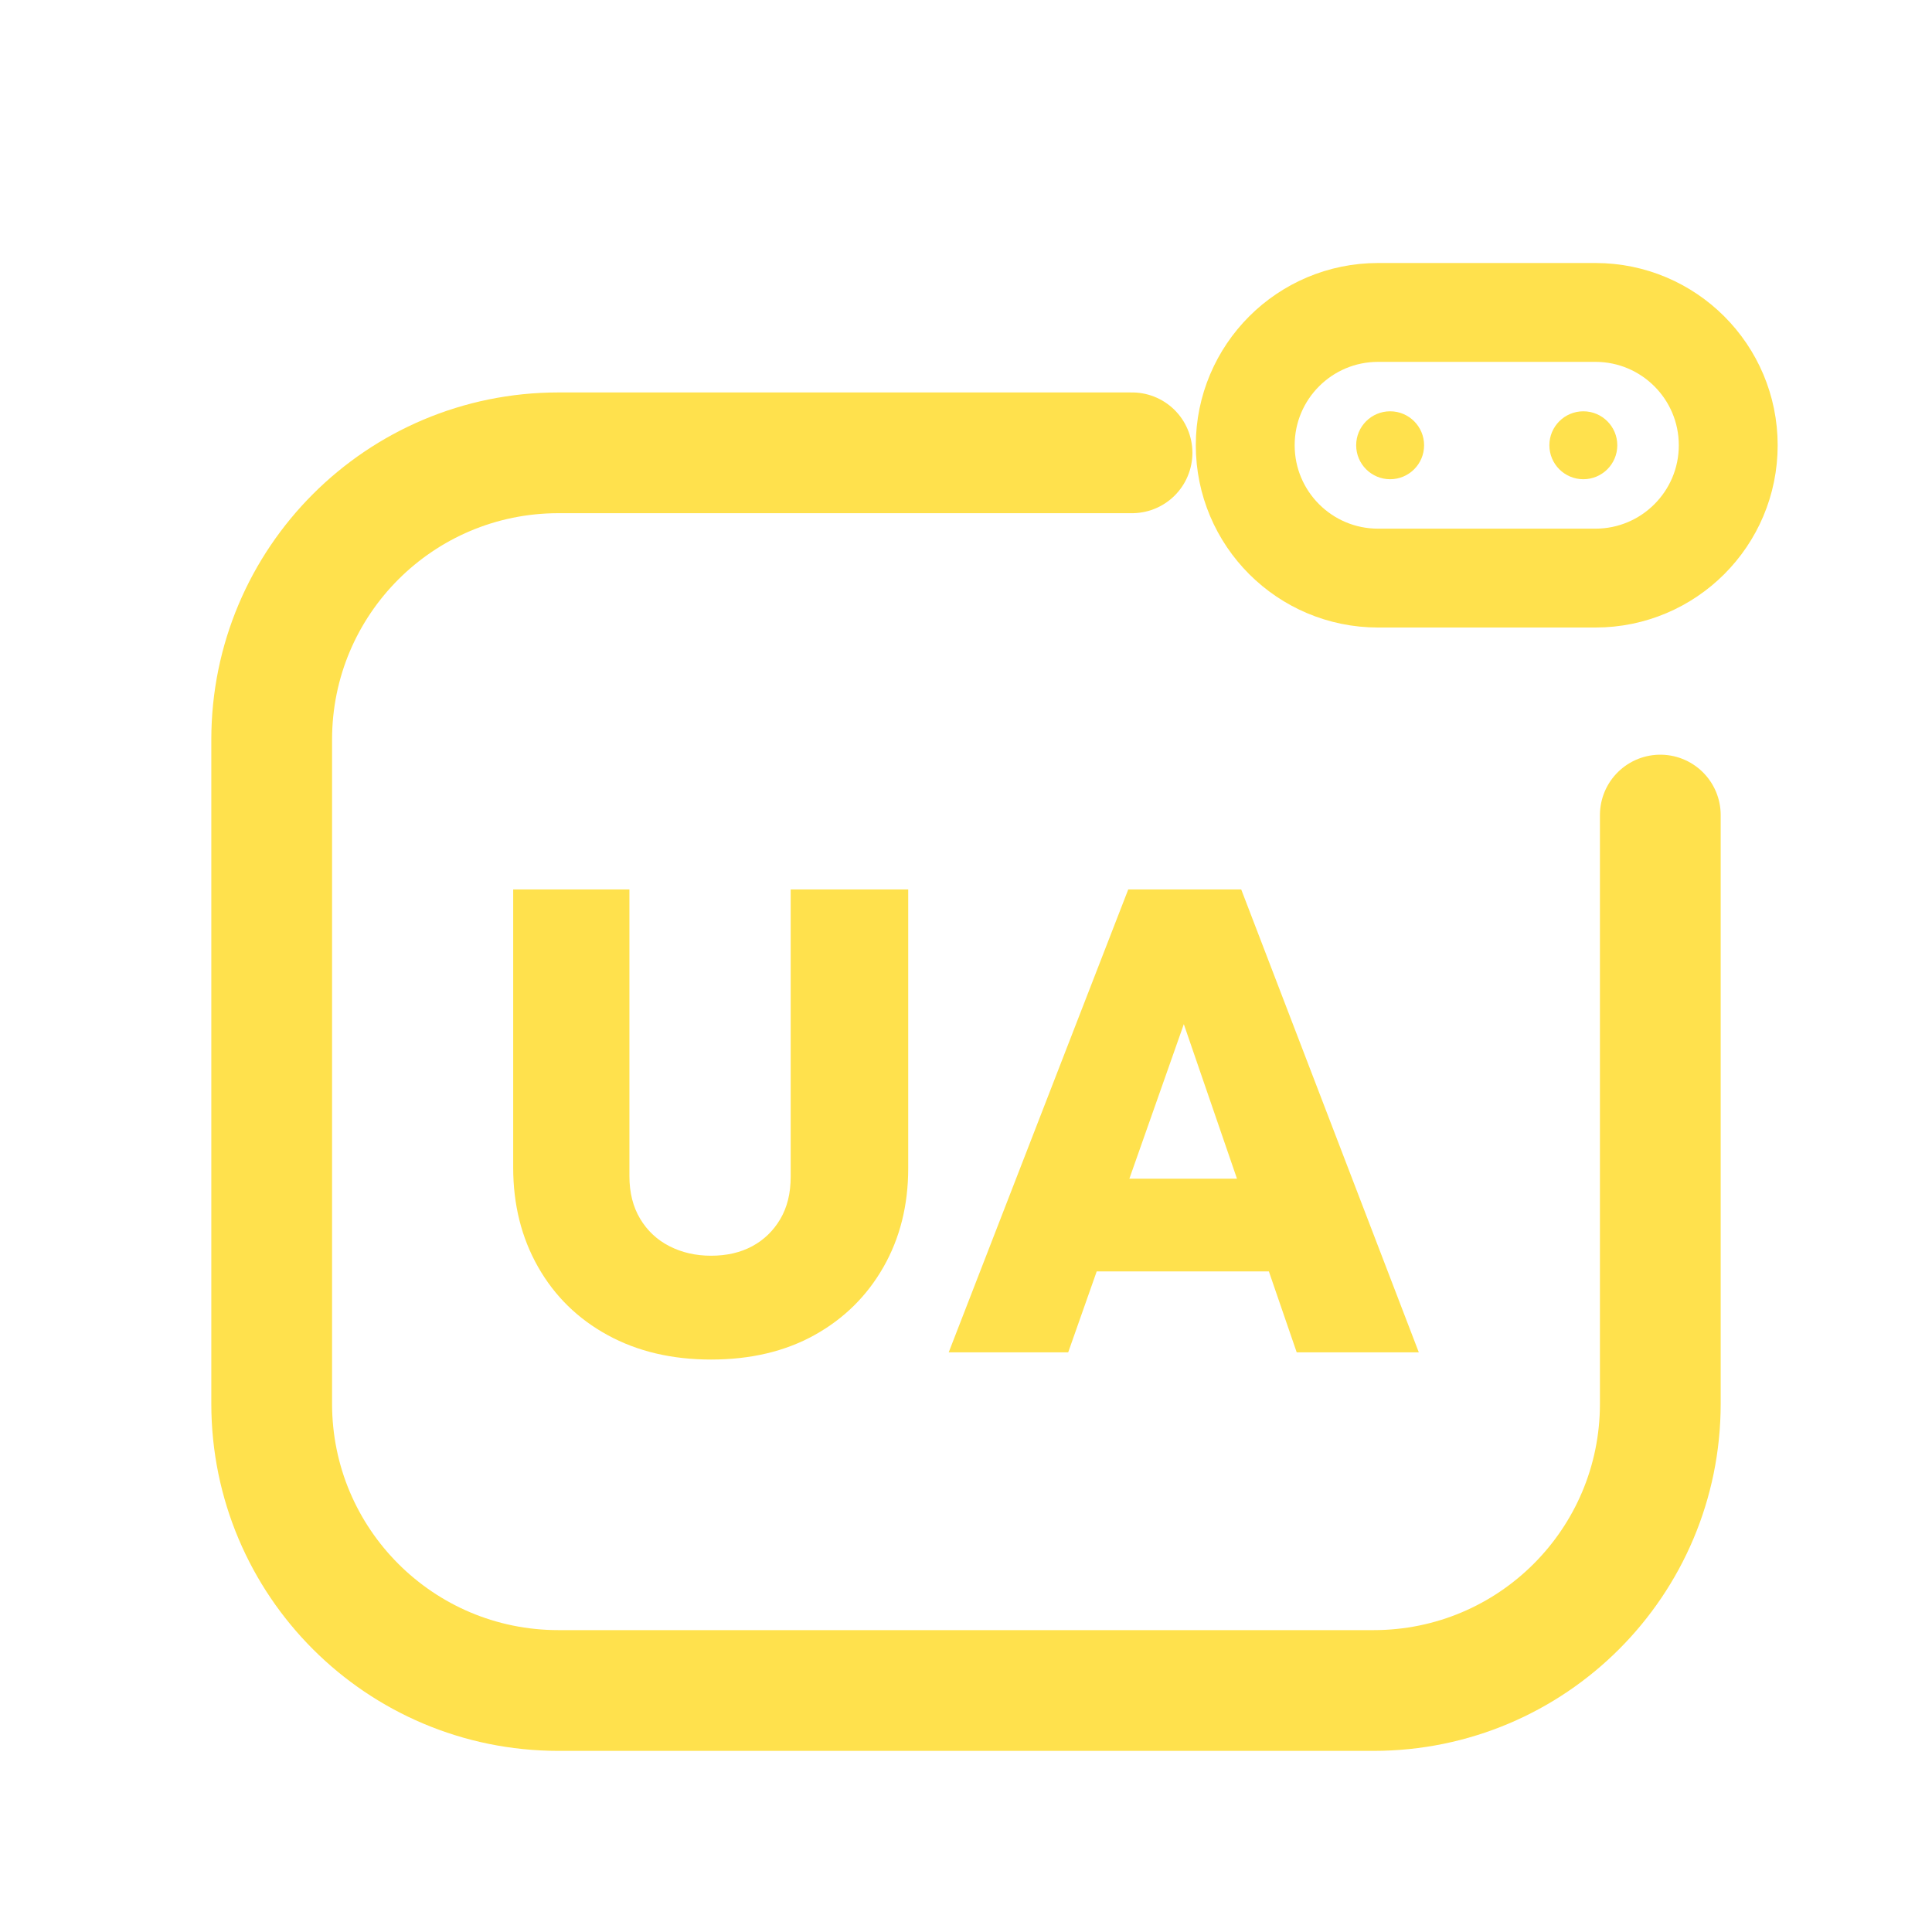
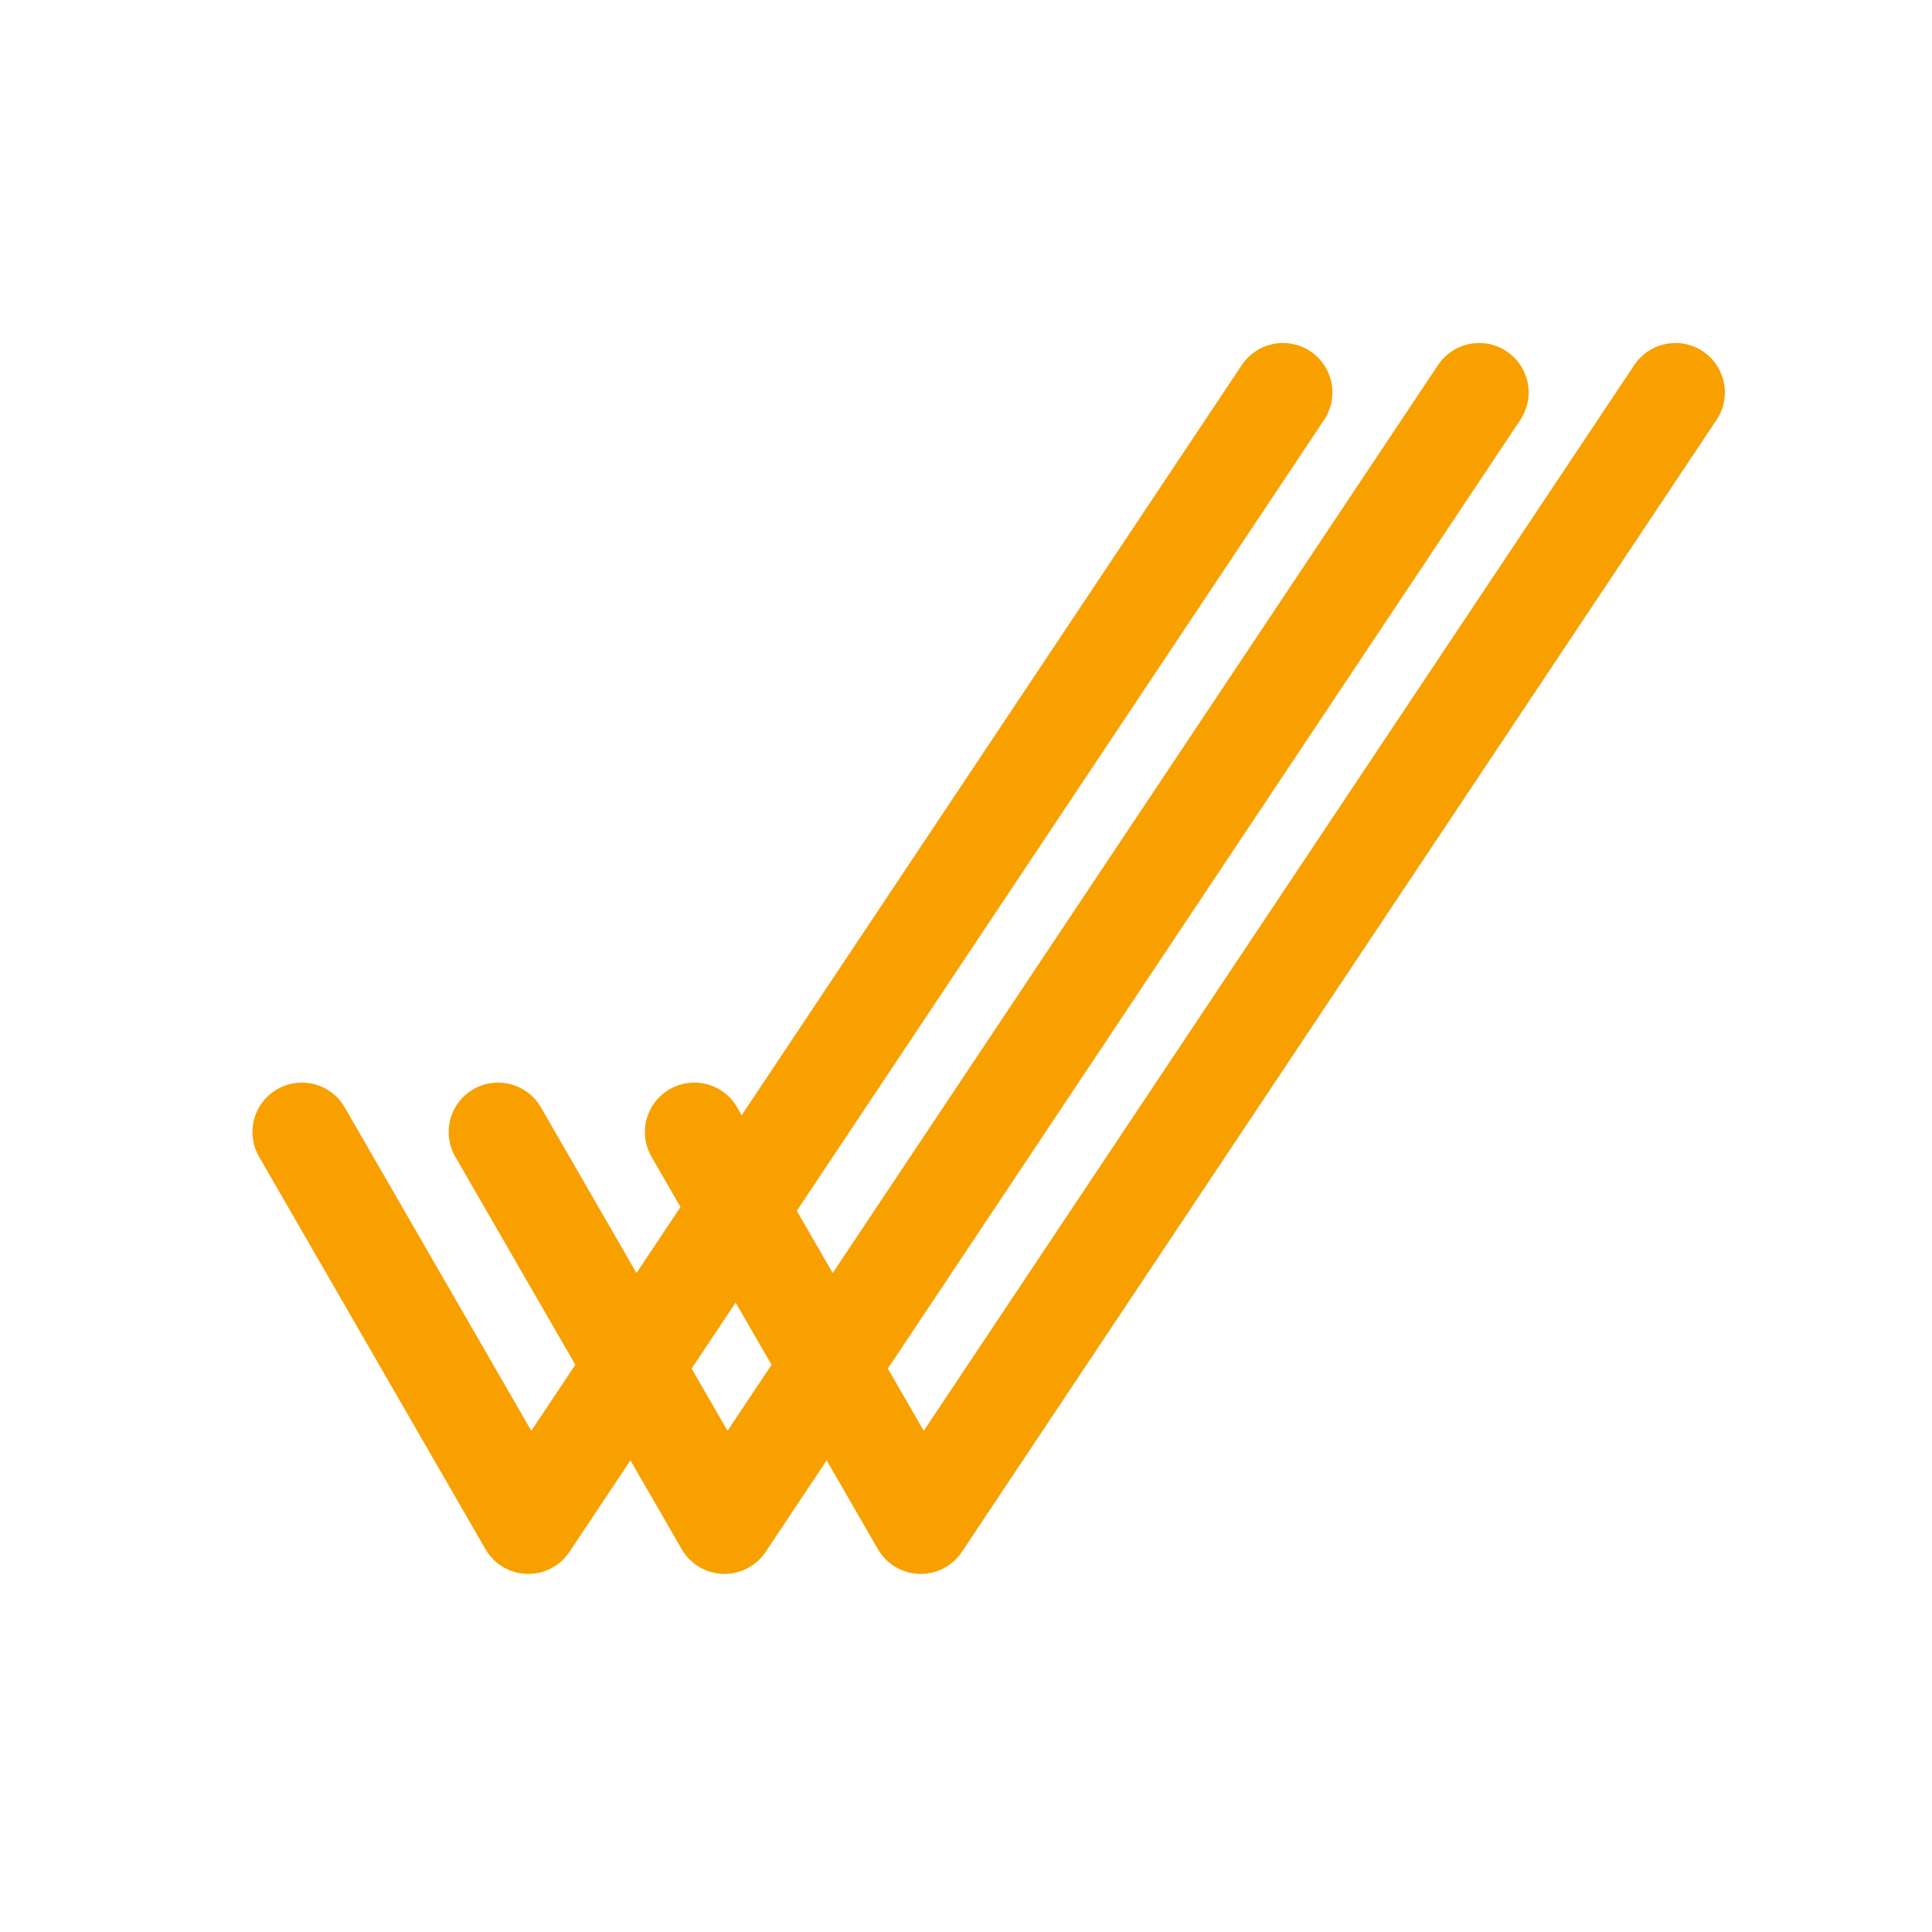
<svg xmlns="http://www.w3.org/2000/svg" viewBox="0 0 512 512" width="512" height="512">
-   <path d="M 300 120 L 148 120 C 106 120 72 154 72 196 L 72 372 C 72 414 106 448 148 448 L 364 448 C 406 448 440 414 440 372 L 440 216" fill="none" stroke="#FFE14D" stroke-width="32.0" stroke-linecap="round" stroke-linejoin="round" />
-   <rect x="330.0" y="82.8" width="128.0" height="70.4" rx="35.2" fill="none" stroke="#FFE14D" stroke-width="26.2" stroke-linecap="round" stroke-linejoin="round" />
-   <circle cx="368.4" cy="118" r="9.0" fill="#FFE14D" stroke="none" />
-   <circle cx="419.6" cy="118" r="9.0" fill="#FFE14D" stroke="none" />
-   <path d="M188.43 360.293Q172.857 360.293 161.004 353.804Q149.151 347.315 142.575 335.722Q136.0 324.128 136.0 309.42V235.707H166.8V311.67Q166.8 318.245 169.655 323.004Q172.51 327.762 177.442 330.271Q182.373 332.78 188.43 332.78Q194.659 332.78 199.331 330.271Q204.003 327.762 206.771 323.09Q209.54 318.418 209.54 311.843V235.707H240.686V309.593Q240.686 324.301 234.111 335.808Q227.536 347.315 215.856 353.804Q204.176 360.293 188.43 360.293Z" fill="#FFE14D" stroke="none" />
-   <path d="M251.415 358.389 298.999 235.707H328.934L376.0 358.389H343.642L308.17 255.26H319.417L283.08 358.389ZM280.311 336.933V312.362H347.968V336.933Z" fill="#FFE14D" stroke="none" />
+   <path d="M 80 300 L 140 404 L 340 104 M 132 300 L 192 404 L 392 104 M 184 300 L 244 404 L 444 104" fill="none" stroke="#F8A000" stroke-width="26.2" stroke-linecap="round" stroke-linejoin="round" />
</svg>
